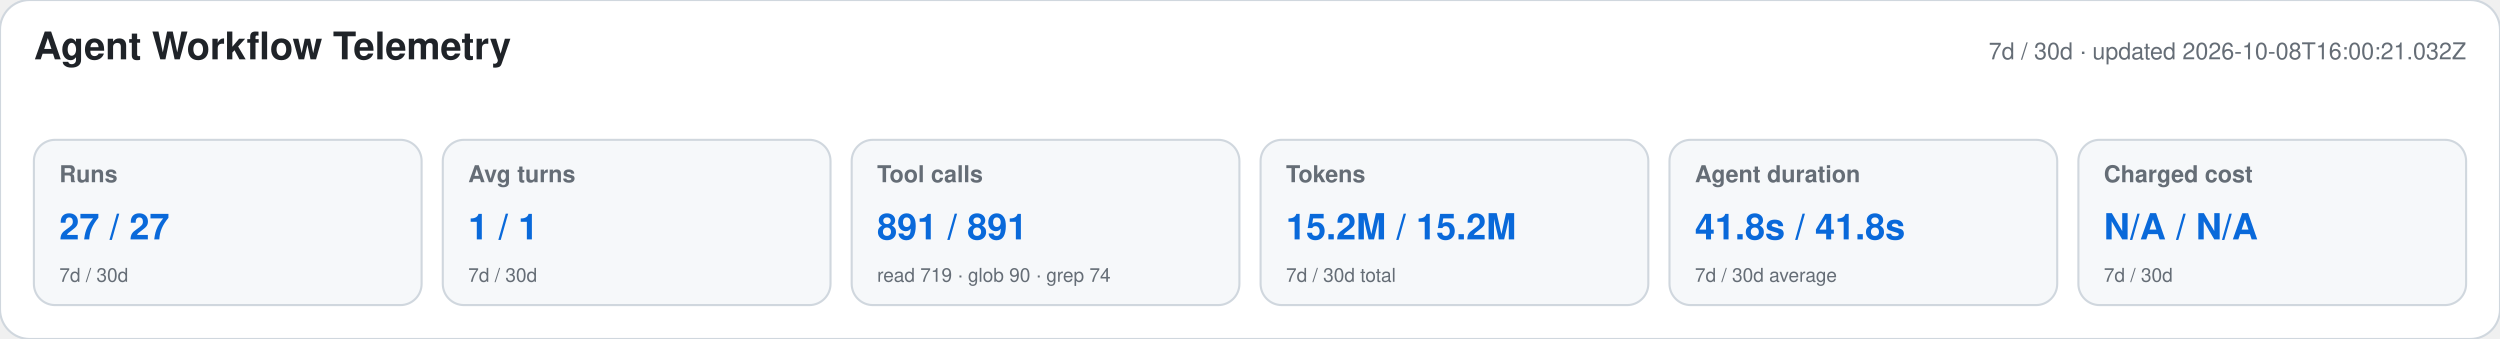
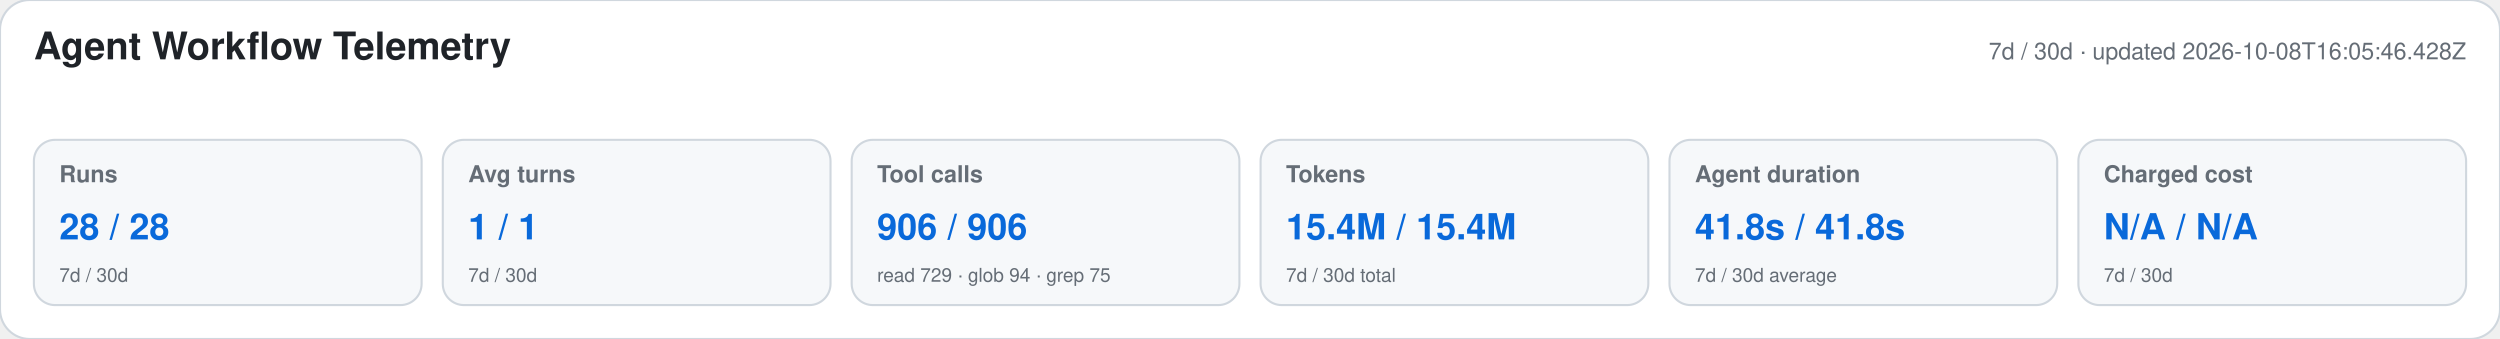
<svg xmlns="http://www.w3.org/2000/svg" width="1180" height="160" viewBox="0 0 1180 160" role="img" aria-labelledby="title desc">
  <style>text{font-family:-apple-system,BlinkMacSystemFont,"Segoe UI",Helvetica,Arial,sans-serif}.heading{font-size:18px;font-weight:650;fill:#1f2328}.meta,.label,.secondary{fill:#656d76}.meta,.label{font-size:11px}.label{font-weight:600}.primary{font-size:17px;font-weight:700;fill:#0969da}.secondary{font-size:9px}</style>
  <rect width="1180" height="160" rx="14" fill="#ffffff" stroke="#d0d7de" />
  <text x="16" y="28" class="heading">Agent Workflow Telemetry</text>
-   <text x="1164" y="28" text-anchor="end" class="meta">7d / 30d · updated 2026-10-08T16:00:21.032Z</text>
+   <text x="1164" y="28" text-anchor="end" class="meta">7d / 30d · updated 2026-10-08T16:05:46.428Z</text>
  <g>
    <rect x="16" y="66" width="183" height="78" rx="10" fill="#f6f8fa" stroke="#d0d7de" />
    <text x="28" y="86" class="label">Runs</text>
-     <text x="28" y="113" class="primary">27 / 27</text>
+     <text x="28" y="113" class="primary">28 / 28</text>
    <text x="28" y="133" class="secondary">7d / 30d</text>
  </g>
  <g>
    <rect x="209" y="66" width="183" height="78" rx="10" fill="#f6f8fa" stroke="#d0d7de" />
    <text x="221" y="86" class="label">Avg turns</text>
    <text x="221" y="113" class="primary">1 / 1</text>
    <text x="221" y="133" class="secondary">7d / 30d</text>
  </g>
  <g>
    <rect x="402" y="66" width="183" height="78" rx="10" fill="#f6f8fa" stroke="#d0d7de" />
    <text x="414" y="86" class="label">Tool calls</text>
-     <text x="414" y="113" class="primary">891 / 891</text>
-     <text x="414" y="133" class="secondary">read 719 · glob 90 · grep 74</text>
+     <text x="414" y="113" class="primary">906 / 906</text>
+     <text x="414" y="133" class="secondary">read 729 · glob 94 · grep 75</text>
  </g>
  <g>
    <rect x="595" y="66" width="183" height="78" rx="10" fill="#f6f8fa" stroke="#d0d7de" />
    <text x="607" y="86" class="label">Tokens</text>
-     <text x="607" y="113" class="primary">15.2M / 15.2M</text>
+     <text x="607" y="113" class="primary">15.4M / 15.4M</text>
    <text x="607" y="133" class="secondary">7d / 30d total</text>
  </g>
  <g>
    <rect x="788" y="66" width="183" height="78" rx="10" fill="#f6f8fa" stroke="#d0d7de" />
    <text x="800" y="86" class="label">Agent duration</text>
    <text x="800" y="113" class="primary">41.8s / 41.8s</text>
    <text x="800" y="133" class="secondary">7d / 30d average</text>
  </g>
  <g>
    <rect x="981" y="66" width="183" height="78" rx="10" fill="#f6f8fa" stroke="#d0d7de" />
    <text x="993" y="86" class="label">Charged cost</text>
    <text x="993" y="113" class="primary">N/A / N/A</text>
    <text x="993" y="133" class="secondary">7d / 30d</text>
  </g>
</svg>
